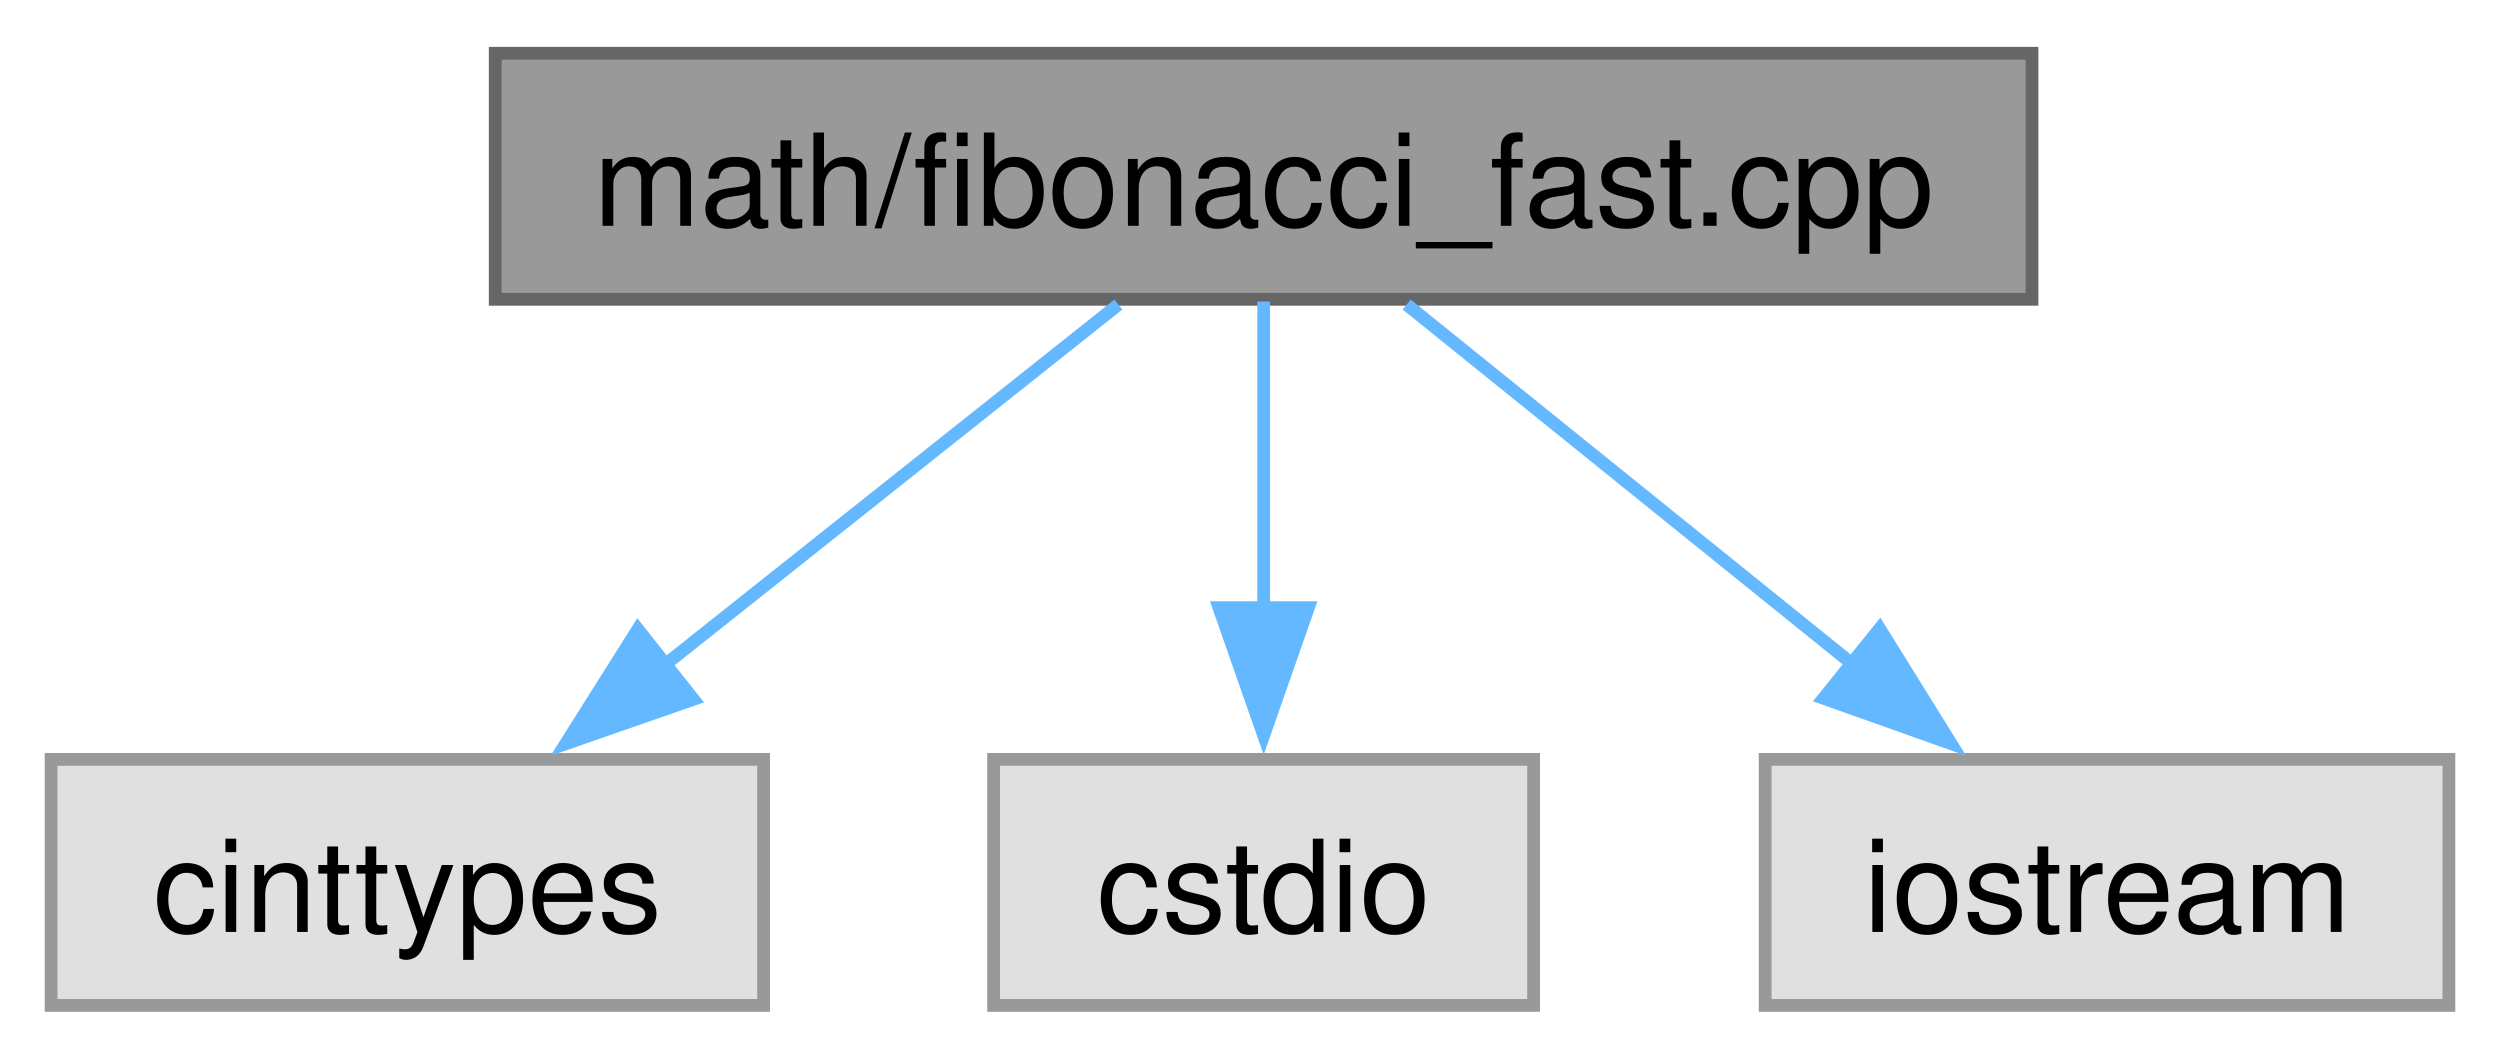
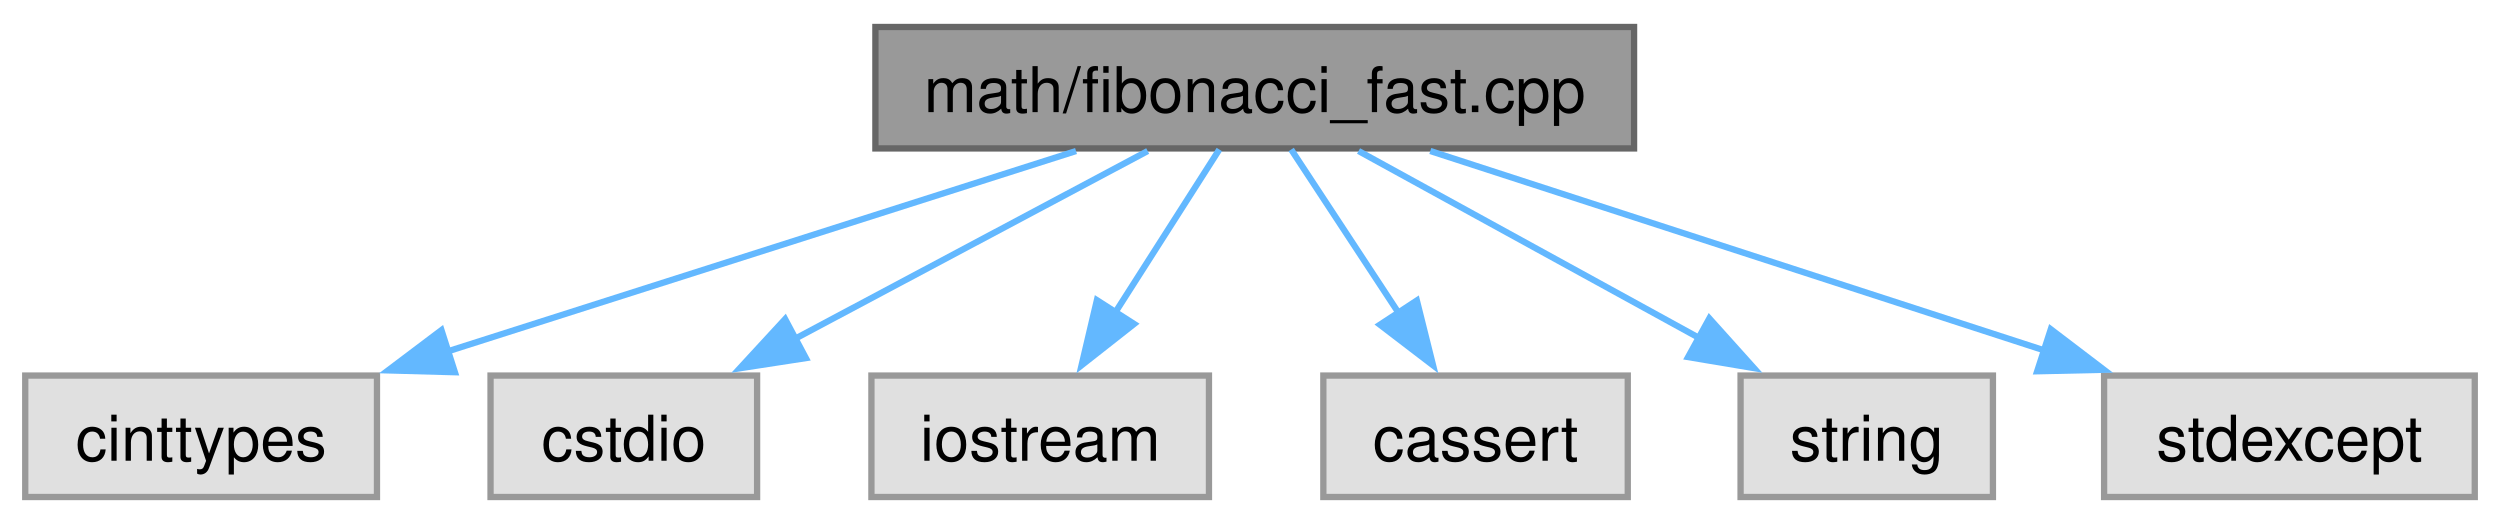
- <svg xmlns="http://www.w3.org/2000/svg" xmlns:xlink="http://www.w3.org/1999/xlink" width="196pt" height="83pt" viewBox="0.00 0.00 195.62 82.50">
+ <svg xmlns="http://www.w3.org/2000/svg" xmlns:xlink="http://www.w3.org/1999/xlink" width="396pt" height="83pt" viewBox="0.00 0.00 396.25 82.50">
  <g id="graph0" class="graph" transform="scale(1 1) rotate(0) translate(4 78.5)">
    <g id="Node000001" class="node">
      <g id="a_Node000001">
        <a xlink:title="Faster computation of Fibonacci series.">
-           <polygon fill="#999999" stroke="#666666" points="155,-74.5 34.75,-74.5 34.75,-55.25 155,-55.25 155,-74.5" />
-           <text text-anchor="middle" x="94.88" y="-61" font-family="Helvetica,sans-Serif" font-size="10.00">math/fibonacci_fast.cpp</text>
+           <polygon fill="#999999" stroke="#666666" points="255,-74.5 134.75,-74.5 134.75,-55.25 255,-55.25 255,-74.5" />
+           <text text-anchor="middle" x="194.88" y="-61" font-family="Helvetica,sans-Serif" font-size="10.00">math/fibonacci_fast.cpp</text>
        </a>
      </g>
    </g>
    <g id="Node000002" class="node">
      <g id="a_Node000002">
        <a xlink:title=" ">
          <polygon fill="#e0e0e0" stroke="#999999" points="55.75,-19.25 0,-19.25 0,0 55.75,0 55.75,-19.25" />
          <text text-anchor="middle" x="27.88" y="-5.75" font-family="Helvetica,sans-Serif" font-size="10.00">cinttypes</text>
        </a>
      </g>
    </g>
    <g id="edge1_Node000001_Node000002" class="edge">
      <g id="a_edge1_Node000001_Node000002">
        <a xlink:title=" ">
-           <path fill="none" stroke="#63b8ff" d="M83.51,-54.84C73.83,-47.15 59.68,-35.9 48.07,-26.68" />
-           <polygon fill="#63b8ff" stroke="#63b8ff" points="50.26,-23.95 40.26,-20.47 45.91,-29.43 50.26,-23.95" />
+           <path fill="none" stroke="#63b8ff" d="M166.55,-54.84C139.11,-46.09 97.3,-32.76 66.76,-23.02" />
+           <polygon fill="#63b8ff" stroke="#63b8ff" points="68.1,-19.78 57.51,-20.07 65.97,-26.45 68.1,-19.78" />
        </a>
      </g>
    </g>
    <g id="Node000003" class="node">
      <g id="a_Node000003">
        <a xlink:title=" ">
          <polygon fill="#e0e0e0" stroke="#999999" points="116,-19.25 73.75,-19.25 73.75,0 116,0 116,-19.25" />
          <text text-anchor="middle" x="94.88" y="-5.75" font-family="Helvetica,sans-Serif" font-size="10.00">cstdio</text>
        </a>
      </g>
    </g>
    <g id="edge2_Node000001_Node000003" class="edge">
      <g id="a_edge2_Node000001_Node000003">
        <a xlink:title=" ">
-           <path fill="none" stroke="#63b8ff" d="M94.88,-55.08C94.88,-48.57 94.88,-39.42 94.88,-31.12" />
-           <polygon fill="#63b8ff" stroke="#63b8ff" points="98.38,-31.12 94.88,-21.12 91.38,-31.12 98.38,-31.12" />
+           <path fill="none" stroke="#63b8ff" d="M177.91,-54.84C162.61,-46.69 139.84,-34.57 122.01,-25.08" />
+           <polygon fill="#63b8ff" stroke="#63b8ff" points="123.73,-22.02 113.26,-20.41 120.44,-28.2 123.73,-22.02" />
        </a>
      </g>
    </g>
    <g id="Node000004" class="node">
      <g id="a_Node000004">
        <a xlink:title=" ">
          <polygon fill="#e0e0e0" stroke="#999999" points="187.62,-19.25 134.12,-19.25 134.12,0 187.62,0 187.62,-19.25" />
          <text text-anchor="middle" x="160.88" y="-5.75" font-family="Helvetica,sans-Serif" font-size="10.00">iostream</text>
        </a>
      </g>
    </g>
    <g id="edge3_Node000001_Node000004" class="edge">
      <g id="a_edge3_Node000001_Node000004">
        <a xlink:title=" ">
-           <path fill="none" stroke="#63b8ff" d="M106.07,-54.84C115.61,-47.15 129.55,-35.9 140.98,-26.68" />
-           <polygon fill="#63b8ff" stroke="#63b8ff" points="143.08,-29.48 148.67,-20.48 138.69,-24.03 143.08,-29.48" />
+           <path fill="none" stroke="#63b8ff" d="M189.26,-55.08C184.76,-48.03 178.29,-37.9 172.66,-29.08" />
+           <polygon fill="#63b8ff" stroke="#63b8ff" points="175.76,-27.43 167.43,-20.88 169.86,-31.2 175.76,-27.43" />
+         </a>
+       </g>
+     </g>
+     <g id="Node000005" class="node">
+       <g id="a_Node000005">
+         <a xlink:title=" ">
+           <polygon fill="#e0e0e0" stroke="#999999" points="254,-19.25 205.75,-19.25 205.75,0 254,0 254,-19.25" />
+           <text text-anchor="middle" x="229.88" y="-5.75" font-family="Helvetica,sans-Serif" font-size="10.00">cassert</text>
+         </a>
+       </g>
+     </g>
+     <g id="edge4_Node000001_Node000005" class="edge">
+       <g id="a_edge4_Node000001_Node000005">
+         <a xlink:title=" ">
+           <path fill="none" stroke="#63b8ff" d="M200.65,-55.08C205.29,-48.03 211.95,-37.9 217.74,-29.08" />
+           <polygon fill="#63b8ff" stroke="#63b8ff" points="220.57,-31.15 223.14,-20.87 214.72,-27.31 220.57,-31.15" />
+         </a>
+       </g>
+     </g>
+     <g id="Node000006" class="node">
+       <g id="a_Node000006">
+         <a xlink:title=" ">
+           <polygon fill="#e0e0e0" stroke="#999999" points="311.88,-19.25 271.88,-19.25 271.88,0 311.88,0 311.88,-19.25" />
+           <text text-anchor="middle" x="291.88" y="-5.75" font-family="Helvetica,sans-Serif" font-size="10.00">string</text>
+         </a>
+       </g>
+     </g>
+     <g id="edge5_Node000001_Node000006" class="edge">
+       <g id="a_edge5_Node000001_Node000006">
+         <a xlink:title=" ">
+           <path fill="none" stroke="#63b8ff" d="M211.33,-54.84C226.1,-46.73 248.05,-34.68 265.31,-25.21" />
+           <polygon fill="#63b8ff" stroke="#63b8ff" points="266.93,-28.31 274.01,-20.43 263.56,-22.18 266.93,-28.31" />
+         </a>
+       </g>
+     </g>
+     <g id="Node000007" class="node">
+       <g id="a_Node000007">
+         <a xlink:title=" ">
+           <polygon fill="#e0e0e0" stroke="#999999" points="388.25,-19.25 329.5,-19.25 329.5,0 388.25,0 388.25,-19.25" />
+           <text text-anchor="middle" x="358.88" y="-5.75" font-family="Helvetica,sans-Serif" font-size="10.00">stdexcept</text>
+         </a>
+       </g>
+     </g>
+     <g id="edge6_Node000001_Node000007" class="edge">
+       <g id="a_edge6_Node000001_Node000007">
+         <a xlink:title=" ">
+           <path fill="none" stroke="#63b8ff" d="M222.7,-54.84C249.44,-46.16 290.09,-32.96 320.02,-23.24" />
+           <polygon fill="#63b8ff" stroke="#63b8ff" points="321.05,-26.59 329.48,-20.17 318.89,-19.93 321.05,-26.59" />
        </a>
      </g>
    </g>
  </g>
</svg>
